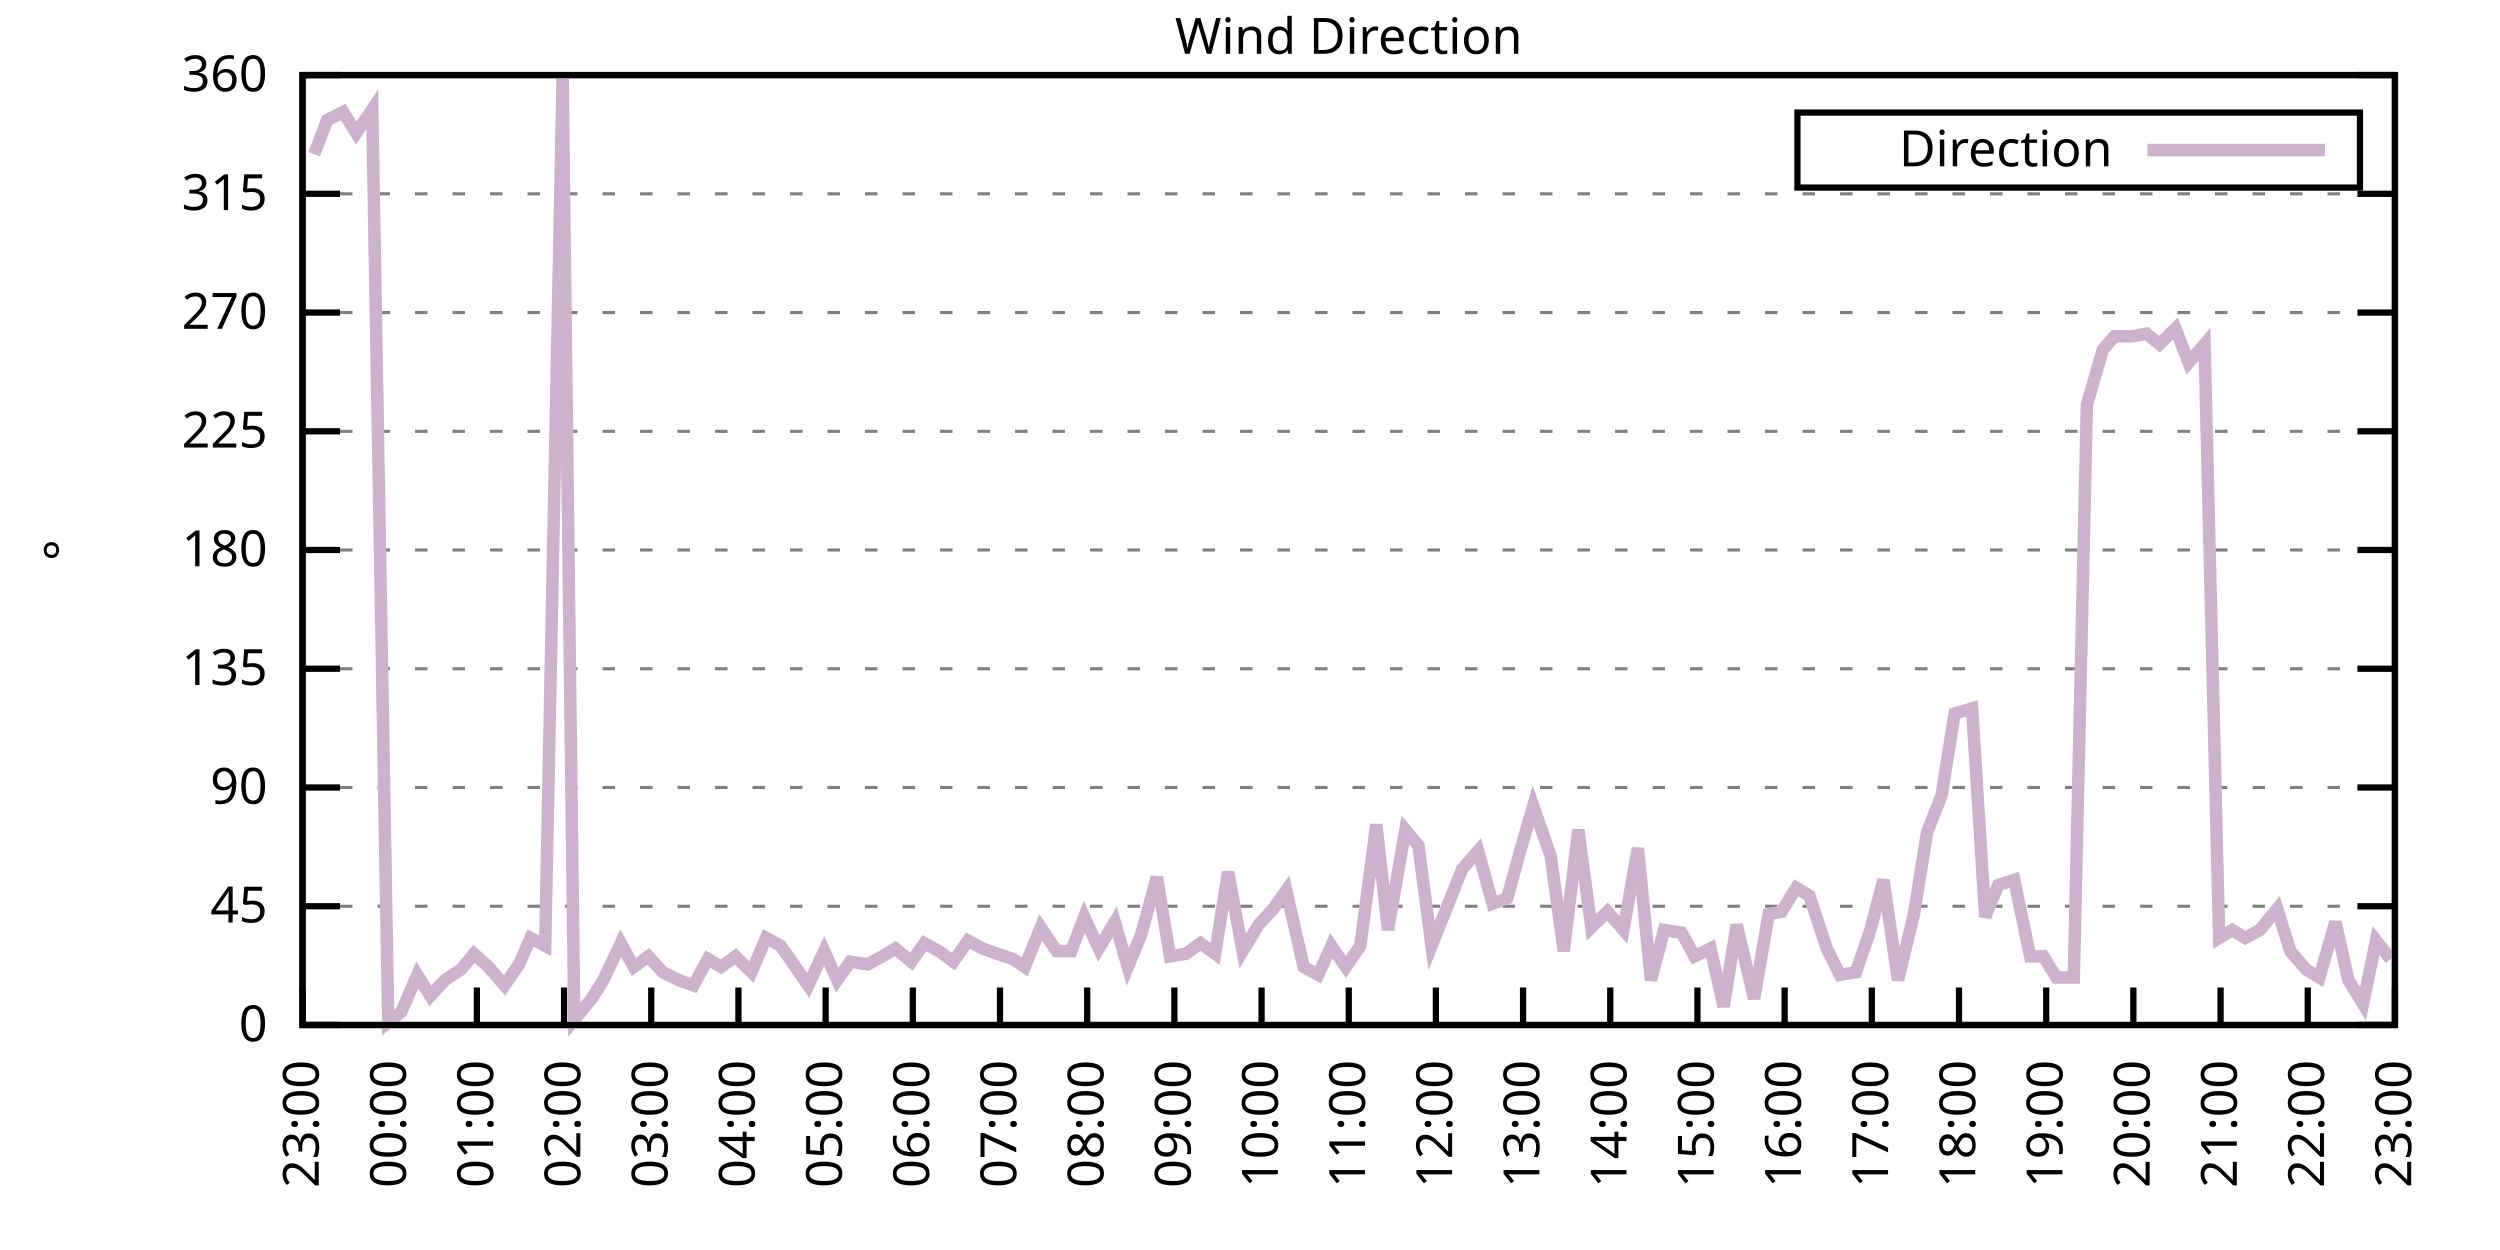
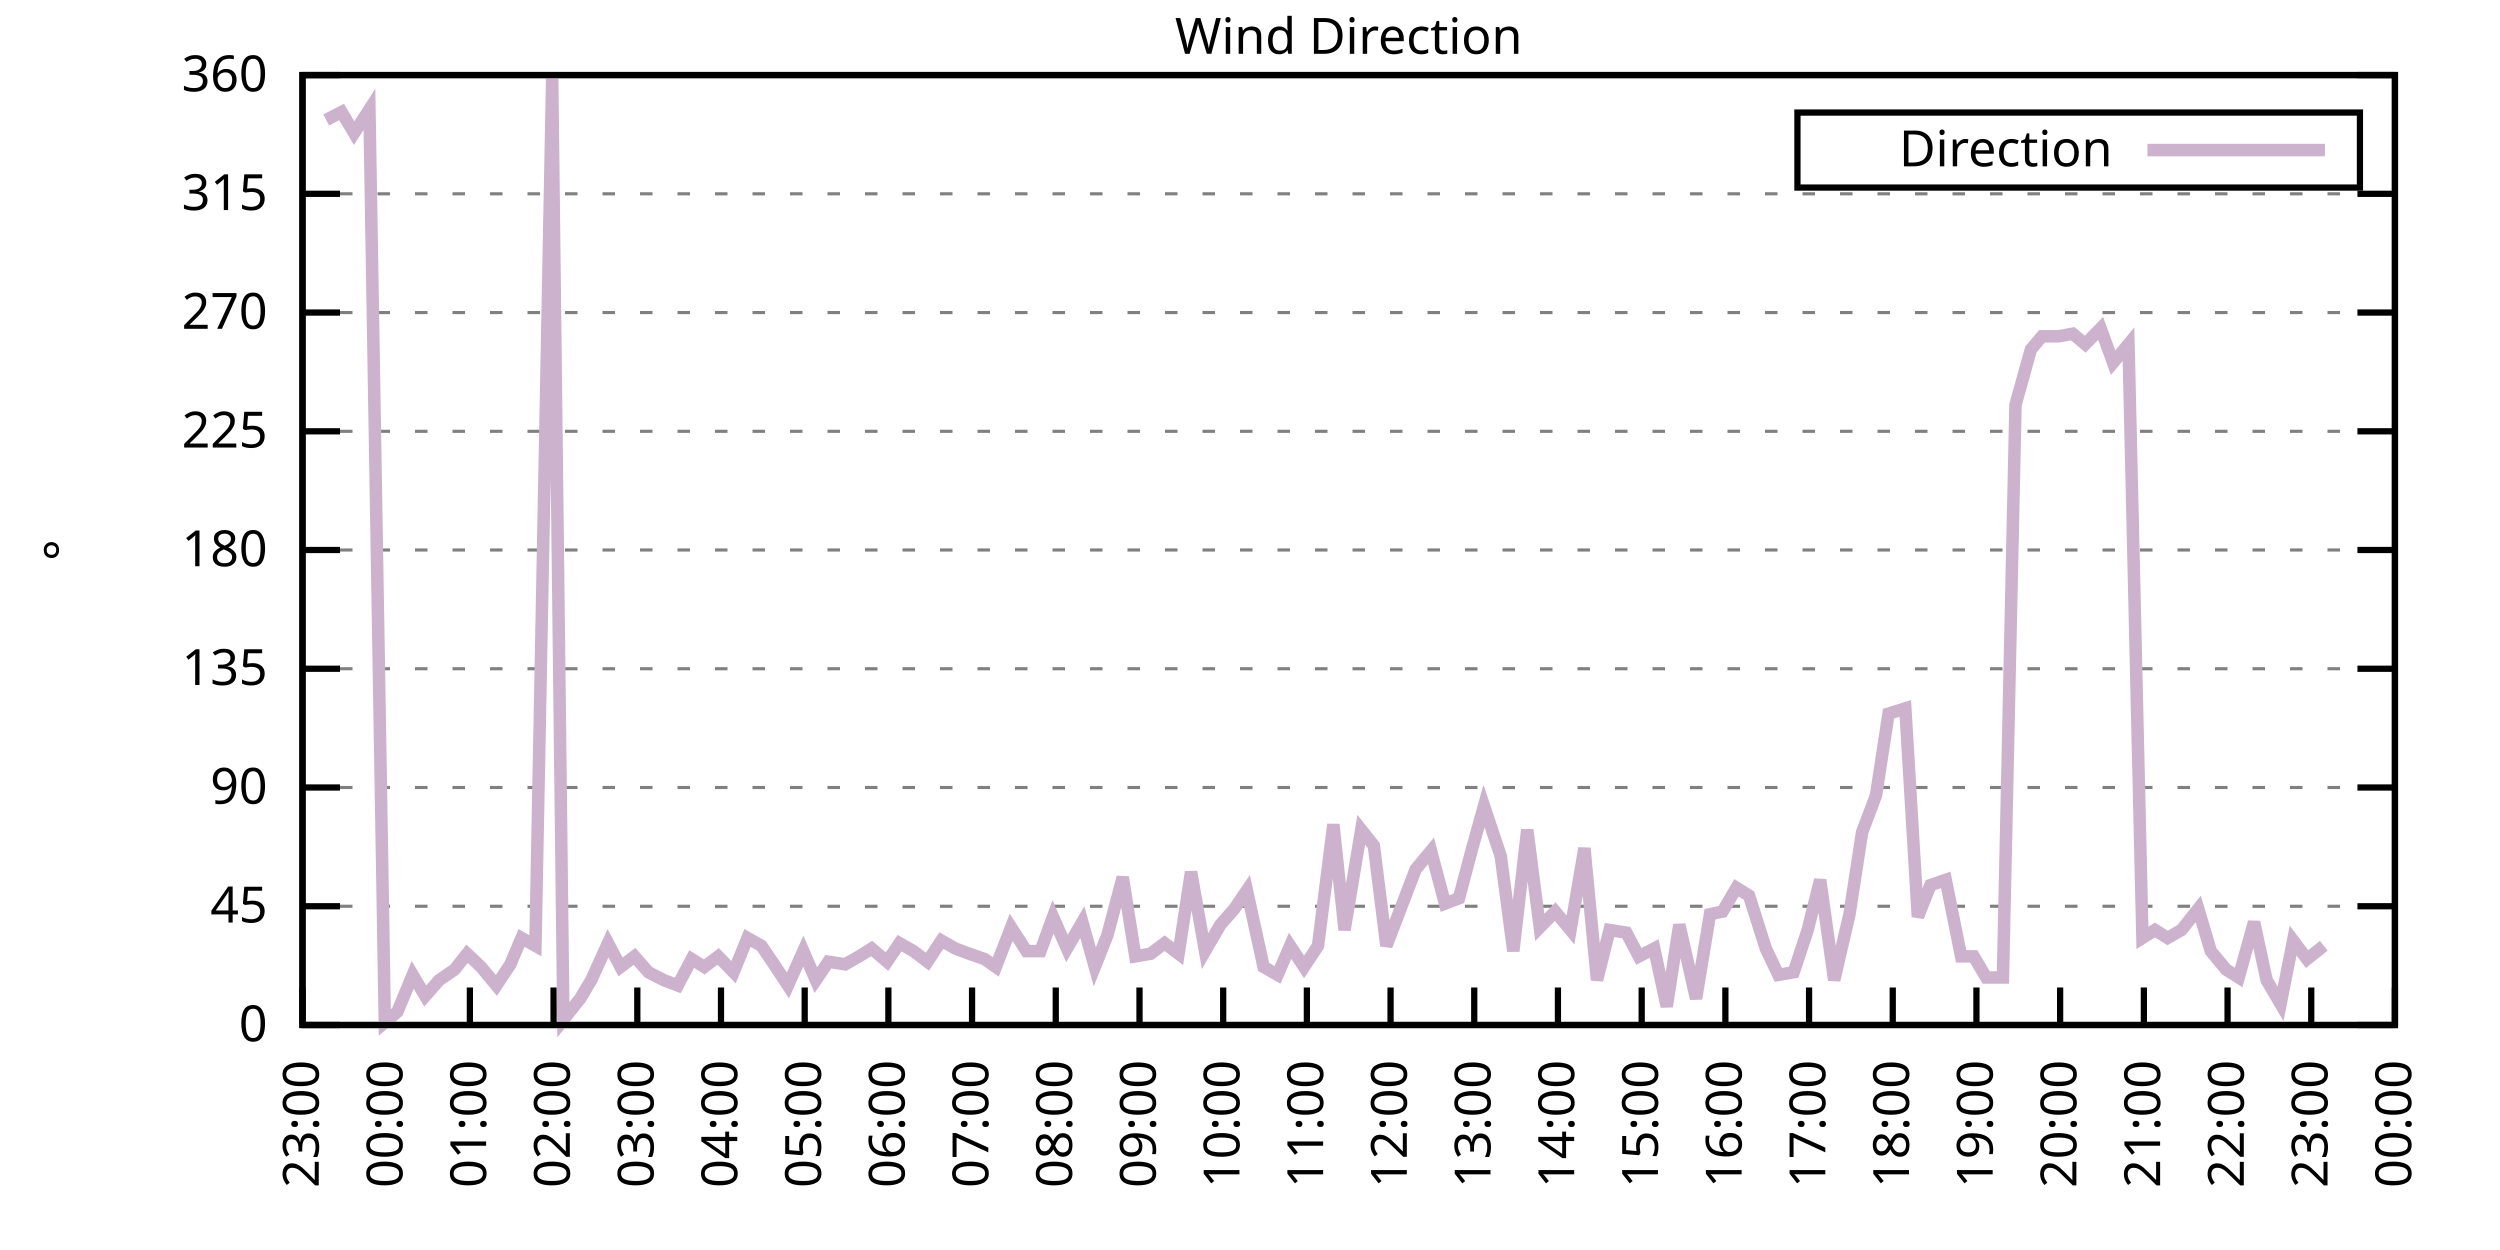
<svg xmlns="http://www.w3.org/2000/svg" xmlns:xlink="http://www.w3.org/1999/xlink" width="400" height="200" viewBox="0 0 400 200">
  <g id="gnuplot_canvas">
    <rect x="0" y="0" width="400" height="200" fill="none" />
    <defs>
      <circle id="gpDot" r="0.5" stroke-width="0.5" stroke="currentColor" />
      <path id="gpPt0" stroke-width="0.333" stroke="currentColor" d="M-1,0 h2 M0,-1 v2" />
      <path id="gpPt1" stroke-width="0.333" stroke="currentColor" d="M-1,-1 L1,1 M1,-1 L-1,1" />
      <path id="gpPt2" stroke-width="0.333" stroke="currentColor" d="M-1,0 L1,0 M0,-1 L0,1 M-1,-1 L1,1 M-1,1 L1,-1" />
      <rect id="gpPt3" stroke-width="0.333" stroke="currentColor" x="-1" y="-1" width="2" height="2" />
      <rect id="gpPt4" stroke-width="0.333" stroke="currentColor" fill="currentColor" x="-1" y="-1" width="2" height="2" />
      <circle id="gpPt5" stroke-width="0.333" stroke="currentColor" cx="0" cy="0" r="1" />
      <use xlink:href="#gpPt5" id="gpPt6" fill="currentColor" stroke="none" />
      <path id="gpPt7" stroke-width="0.333" stroke="currentColor" d="M0,-1.33 L-1.33,0.67 L1.33,0.67 z" />
      <use xlink:href="#gpPt7" id="gpPt8" fill="currentColor" stroke="none" />
      <use xlink:href="#gpPt7" id="gpPt9" stroke="currentColor" transform="rotate(180)" />
      <use xlink:href="#gpPt9" id="gpPt10" fill="currentColor" stroke="none" />
      <use xlink:href="#gpPt3" id="gpPt11" stroke="currentColor" transform="rotate(45)" />
      <use xlink:href="#gpPt11" id="gpPt12" fill="currentColor" stroke="none" />
      <path id="gpPt13" stroke-width="0.333" stroke="currentColor" d="M0,1.330 L1.265,0.411 L0.782,-1.067 L-0.782,-1.076 L-1.265,0.411 z" />
      <use xlink:href="#gpPt13" id="gpPt14" fill="currentColor" stroke="none" />
      <filter id="textbox" filterUnits="objectBoundingBox" x="0" y="0" height="1" width="1">
        <feFlood flood-color="white" flood-opacity="1" result="bgnd" />
        <feComposite in="SourceGraphic" in2="bgnd" operator="atop" />
      </filter>
      <filter id="greybox" filterUnits="objectBoundingBox" x="0" y="0" height="1" width="1">
        <feFlood flood-color="lightgrey" flood-opacity="1" result="grey" />
        <feComposite in="SourceGraphic" in2="grey" operator="atop" />
      </filter>
    </defs>
    <g fill="none" color="white" stroke="currentColor" stroke-width="1.00" stroke-linecap="butt" stroke-linejoin="miter">
</g>
    <g fill="none" color="black" stroke="currentColor" stroke-width="1.00" stroke-linecap="butt" stroke-linejoin="miter">
      <g stroke="none" shape-rendering="crispEdges">
        <polygon fill="rgb(255, 255, 255)" points="48.40,164.00 383.18,164.00 383.18,12.02 48.40,12.02 " />
      </g>
    </g>
    <g fill="none" color="black" stroke="currentColor" stroke-width="1.00" stroke-linecap="butt" stroke-linejoin="miter">
</g>
    <g fill="none" color="black" stroke="black" stroke-width="0.50" stroke-linecap="butt" stroke-linejoin="miter">
</g>
    <g fill="none" color="gray" stroke="currentColor" stroke-width="0.50" stroke-linecap="butt" stroke-linejoin="miter">
      <path stroke="gray" stroke-dasharray="2,4" class="gridline" d="M48.40,164.00 L383.19,164.00  " />
    </g>
    <g fill="none" color="gray" stroke="gray" stroke-width="1.00" stroke-linecap="butt" stroke-linejoin="miter">
</g>
    <g fill="none" color="black" stroke="currentColor" stroke-width="1.00" stroke-linecap="butt" stroke-linejoin="miter">
      <path stroke="black" d="M48.40,164.00 L54.40,164.00 M383.19,164.00 L377.19,164.00  " />
      <g transform="translate(42.80,166.60)" stroke="none" fill="black" font-family="Sans" font-size="8.00" text-anchor="end">
        <text>
          <tspan font-family="Sans"> 0</tspan>
        </text>
      </g>
    </g>
    <g fill="none" color="black" stroke="currentColor" stroke-width="1.00" stroke-linecap="butt" stroke-linejoin="miter">
</g>
    <g fill="none" color="black" stroke="black" stroke-width="0.50" stroke-linecap="butt" stroke-linejoin="miter">
</g>
    <g fill="none" color="gray" stroke="currentColor" stroke-width="0.50" stroke-linecap="butt" stroke-linejoin="miter">
      <path stroke="gray" stroke-dasharray="2,4" class="gridline" d="M48.40,145.00 L383.19,145.00  " />
    </g>
    <g fill="none" color="gray" stroke="gray" stroke-width="1.00" stroke-linecap="butt" stroke-linejoin="miter">
</g>
    <g fill="none" color="black" stroke="currentColor" stroke-width="1.00" stroke-linecap="butt" stroke-linejoin="miter">
      <path stroke="black" d="M48.40,145.00 L54.40,145.00 M383.19,145.00 L377.19,145.00  " />
      <g transform="translate(42.80,147.60)" stroke="none" fill="black" font-family="Sans" font-size="8.00" text-anchor="end">
        <text>
          <tspan font-family="Sans"> 45</tspan>
        </text>
      </g>
    </g>
    <g fill="none" color="black" stroke="currentColor" stroke-width="1.00" stroke-linecap="butt" stroke-linejoin="miter">
</g>
    <g fill="none" color="black" stroke="black" stroke-width="0.50" stroke-linecap="butt" stroke-linejoin="miter">
</g>
    <g fill="none" color="gray" stroke="currentColor" stroke-width="0.50" stroke-linecap="butt" stroke-linejoin="miter">
      <path stroke="gray" stroke-dasharray="2,4" class="gridline" d="M48.40,126.00 L383.19,126.00  " />
    </g>
    <g fill="none" color="gray" stroke="gray" stroke-width="1.00" stroke-linecap="butt" stroke-linejoin="miter">
</g>
    <g fill="none" color="black" stroke="currentColor" stroke-width="1.00" stroke-linecap="butt" stroke-linejoin="miter">
      <path stroke="black" d="M48.40,126.00 L54.40,126.00 M383.19,126.00 L377.19,126.00  " />
      <g transform="translate(42.80,128.60)" stroke="none" fill="black" font-family="Sans" font-size="8.00" text-anchor="end">
        <text>
          <tspan font-family="Sans"> 90</tspan>
        </text>
      </g>
    </g>
    <g fill="none" color="black" stroke="currentColor" stroke-width="1.00" stroke-linecap="butt" stroke-linejoin="miter">
</g>
    <g fill="none" color="black" stroke="black" stroke-width="0.50" stroke-linecap="butt" stroke-linejoin="miter">
</g>
    <g fill="none" color="gray" stroke="currentColor" stroke-width="0.50" stroke-linecap="butt" stroke-linejoin="miter">
      <path stroke="gray" stroke-dasharray="2,4" class="gridline" d="M48.40,107.00 L383.19,107.00  " />
    </g>
    <g fill="none" color="gray" stroke="gray" stroke-width="1.00" stroke-linecap="butt" stroke-linejoin="miter">
</g>
    <g fill="none" color="black" stroke="currentColor" stroke-width="1.00" stroke-linecap="butt" stroke-linejoin="miter">
      <path stroke="black" d="M48.40,107.00 L54.40,107.00 M383.19,107.00 L377.19,107.00  " />
      <g transform="translate(42.80,109.60)" stroke="none" fill="black" font-family="Sans" font-size="8.00" text-anchor="end">
        <text>
          <tspan font-family="Sans"> 135</tspan>
        </text>
      </g>
    </g>
    <g fill="none" color="black" stroke="currentColor" stroke-width="1.00" stroke-linecap="butt" stroke-linejoin="miter">
</g>
    <g fill="none" color="black" stroke="black" stroke-width="0.50" stroke-linecap="butt" stroke-linejoin="miter">
</g>
    <g fill="none" color="gray" stroke="currentColor" stroke-width="0.50" stroke-linecap="butt" stroke-linejoin="miter">
      <path stroke="gray" stroke-dasharray="2,4" class="gridline" d="M48.40,88.00 L383.19,88.00  " />
    </g>
    <g fill="none" color="gray" stroke="gray" stroke-width="1.00" stroke-linecap="butt" stroke-linejoin="miter">
</g>
    <g fill="none" color="black" stroke="currentColor" stroke-width="1.00" stroke-linecap="butt" stroke-linejoin="miter">
      <path stroke="black" d="M48.40,88.00 L54.40,88.00 M383.19,88.00 L377.19,88.00  " />
      <g transform="translate(42.80,90.60)" stroke="none" fill="black" font-family="Sans" font-size="8.00" text-anchor="end">
        <text>
          <tspan font-family="Sans"> 180</tspan>
        </text>
      </g>
    </g>
    <g fill="none" color="black" stroke="currentColor" stroke-width="1.00" stroke-linecap="butt" stroke-linejoin="miter">
</g>
    <g fill="none" color="black" stroke="black" stroke-width="0.50" stroke-linecap="butt" stroke-linejoin="miter">
</g>
    <g fill="none" color="gray" stroke="currentColor" stroke-width="0.50" stroke-linecap="butt" stroke-linejoin="miter">
      <path stroke="gray" stroke-dasharray="2,4" class="gridline" d="M48.40,69.01 L383.19,69.01  " />
    </g>
    <g fill="none" color="gray" stroke="gray" stroke-width="1.00" stroke-linecap="butt" stroke-linejoin="miter">
</g>
    <g fill="none" color="black" stroke="currentColor" stroke-width="1.00" stroke-linecap="butt" stroke-linejoin="miter">
      <path stroke="black" d="M48.40,69.01 L54.40,69.01 M383.19,69.01 L377.19,69.01  " />
      <g transform="translate(42.80,71.61)" stroke="none" fill="black" font-family="Sans" font-size="8.00" text-anchor="end">
        <text>
          <tspan font-family="Sans"> 225</tspan>
        </text>
      </g>
    </g>
    <g fill="none" color="black" stroke="currentColor" stroke-width="1.00" stroke-linecap="butt" stroke-linejoin="miter">
</g>
    <g fill="none" color="black" stroke="black" stroke-width="0.50" stroke-linecap="butt" stroke-linejoin="miter">
</g>
    <g fill="none" color="gray" stroke="currentColor" stroke-width="0.50" stroke-linecap="butt" stroke-linejoin="miter">
      <path stroke="gray" stroke-dasharray="2,4" class="gridline" d="M48.40,50.01 L383.19,50.01  " />
    </g>
    <g fill="none" color="gray" stroke="gray" stroke-width="1.00" stroke-linecap="butt" stroke-linejoin="miter">
</g>
    <g fill="none" color="black" stroke="currentColor" stroke-width="1.00" stroke-linecap="butt" stroke-linejoin="miter">
      <path stroke="black" d="M48.40,50.01 L54.40,50.01 M383.19,50.01 L377.19,50.01  " />
      <g transform="translate(42.80,52.61)" stroke="none" fill="black" font-family="Sans" font-size="8.00" text-anchor="end">
        <text>
          <tspan font-family="Sans"> 270</tspan>
        </text>
      </g>
    </g>
    <g fill="none" color="black" stroke="currentColor" stroke-width="1.00" stroke-linecap="butt" stroke-linejoin="miter">
</g>
    <g fill="none" color="black" stroke="black" stroke-width="0.50" stroke-linecap="butt" stroke-linejoin="miter">
</g>
    <g fill="none" color="gray" stroke="currentColor" stroke-width="0.50" stroke-linecap="butt" stroke-linejoin="miter">
      <path stroke="gray" stroke-dasharray="2,4" class="gridline" d="M48.40,31.01 L383.19,31.01  " />
    </g>
    <g fill="none" color="gray" stroke="gray" stroke-width="1.00" stroke-linecap="butt" stroke-linejoin="miter">
</g>
    <g fill="none" color="black" stroke="currentColor" stroke-width="1.00" stroke-linecap="butt" stroke-linejoin="miter">
      <path stroke="black" d="M48.40,31.01 L54.40,31.01 M383.19,31.01 L377.19,31.01  " />
      <g transform="translate(42.80,33.61)" stroke="none" fill="black" font-family="Sans" font-size="8.00" text-anchor="end">
        <text>
          <tspan font-family="Sans"> 315</tspan>
        </text>
      </g>
    </g>
    <g fill="none" color="black" stroke="currentColor" stroke-width="1.00" stroke-linecap="butt" stroke-linejoin="miter">
</g>
    <g fill="none" color="black" stroke="black" stroke-width="0.50" stroke-linecap="butt" stroke-linejoin="miter">
</g>
    <g fill="none" color="gray" stroke="currentColor" stroke-width="0.50" stroke-linecap="butt" stroke-linejoin="miter">
      <path stroke="gray" stroke-dasharray="2,4" class="gridline" d="M48.40,12.01 L383.19,12.01  " />
    </g>
    <g fill="none" color="gray" stroke="gray" stroke-width="1.00" stroke-linecap="butt" stroke-linejoin="miter">
</g>
    <g fill="none" color="black" stroke="currentColor" stroke-width="1.00" stroke-linecap="butt" stroke-linejoin="miter">
      <path stroke="black" d="M48.40,12.01 L54.40,12.01 M383.19,12.01 L377.19,12.01  " />
      <g transform="translate(42.80,14.61)" stroke="none" fill="black" font-family="Sans" font-size="8.00" text-anchor="end">
        <text>
          <tspan font-family="Sans"> 360</tspan>
        </text>
      </g>
    </g>
    <g fill="none" color="black" stroke="currentColor" stroke-width="1.00" stroke-linecap="butt" stroke-linejoin="miter">
      <path stroke="black" d="M48.40,164.00 L48.40,158.00  " />
      <g transform="translate(51.00,169.60) rotate(270.00)" stroke="none" fill="black" font-family="Sans" font-size="8.00" text-anchor="end">
        <text>
          <tspan font-family="Sans">23:00</tspan>
        </text>
      </g>
    </g>
    <g fill="none" color="black" stroke="currentColor" stroke-width="1.00" stroke-linecap="butt" stroke-linejoin="miter">
-       <path stroke="black" d="M62.35,164.00 L62.35,158.00  " />
-       <g transform="translate(64.95,169.60) rotate(270.00)" stroke="none" fill="black" font-family="Sans" font-size="8.00" text-anchor="end">
+       <path stroke="black" d="M61.79,164.00 L61.79,158.00  " />
+       <g transform="translate(64.39,169.60) rotate(270.00)" stroke="none" fill="black" font-family="Sans" font-size="8.00" text-anchor="end">
        <text>
          <tspan font-family="Sans">00:00</tspan>
        </text>
      </g>
    </g>
    <g fill="none" color="black" stroke="currentColor" stroke-width="1.00" stroke-linecap="butt" stroke-linejoin="miter">
-       <path stroke="black" d="M76.30,164.00 L76.30,158.00  " />
-       <g transform="translate(78.90,169.60) rotate(270.00)" stroke="none" fill="black" font-family="Sans" font-size="8.00" text-anchor="end">
+       <path stroke="black" d="M75.18,164.00 L75.18,158.00  " />
+       <g transform="translate(77.78,169.60) rotate(270.00)" stroke="none" fill="black" font-family="Sans" font-size="8.00" text-anchor="end">
        <text>
          <tspan font-family="Sans">01:00</tspan>
        </text>
      </g>
    </g>
    <g fill="none" color="black" stroke="currentColor" stroke-width="1.00" stroke-linecap="butt" stroke-linejoin="miter">
-       <path stroke="black" d="M90.25,164.00 L90.25,158.00  " />
-       <g transform="translate(92.85,169.60) rotate(270.00)" stroke="none" fill="black" font-family="Sans" font-size="8.00" text-anchor="end">
+       <path stroke="black" d="M88.57,164.00 L88.57,158.00  " />
+       <g transform="translate(91.17,169.60) rotate(270.00)" stroke="none" fill="black" font-family="Sans" font-size="8.00" text-anchor="end">
        <text>
          <tspan font-family="Sans">02:00</tspan>
        </text>
      </g>
    </g>
    <g fill="none" color="black" stroke="currentColor" stroke-width="1.00" stroke-linecap="butt" stroke-linejoin="miter">
-       <path stroke="black" d="M104.20,164.00 L104.20,158.00  " />
-       <g transform="translate(106.80,169.60) rotate(270.00)" stroke="none" fill="black" font-family="Sans" font-size="8.00" text-anchor="end">
+       <path stroke="black" d="M101.97,164.00 L101.97,158.00  " />
+       <g transform="translate(104.57,169.60) rotate(270.00)" stroke="none" fill="black" font-family="Sans" font-size="8.00" text-anchor="end">
        <text>
          <tspan font-family="Sans">03:00</tspan>
        </text>
      </g>
    </g>
    <g fill="none" color="black" stroke="currentColor" stroke-width="1.00" stroke-linecap="butt" stroke-linejoin="miter">
-       <path stroke="black" d="M118.15,164.00 L118.15,158.00  " />
-       <g transform="translate(120.75,169.60) rotate(270.00)" stroke="none" fill="black" font-family="Sans" font-size="8.00" text-anchor="end">
+       <path stroke="black" d="M115.36,164.00 L115.36,158.00  " />
+       <g transform="translate(117.96,169.60) rotate(270.00)" stroke="none" fill="black" font-family="Sans" font-size="8.00" text-anchor="end">
        <text>
          <tspan font-family="Sans">04:00</tspan>
        </text>
      </g>
    </g>
    <g fill="none" color="black" stroke="currentColor" stroke-width="1.00" stroke-linecap="butt" stroke-linejoin="miter">
-       <path stroke="black" d="M132.10,164.00 L132.10,158.00  " />
-       <g transform="translate(134.70,169.60) rotate(270.00)" stroke="none" fill="black" font-family="Sans" font-size="8.00" text-anchor="end">
+       <path stroke="black" d="M128.75,164.00 L128.75,158.00  " />
+       <g transform="translate(131.35,169.60) rotate(270.00)" stroke="none" fill="black" font-family="Sans" font-size="8.00" text-anchor="end">
        <text>
          <tspan font-family="Sans">05:00</tspan>
        </text>
      </g>
    </g>
    <g fill="none" color="black" stroke="currentColor" stroke-width="1.00" stroke-linecap="butt" stroke-linejoin="miter">
-       <path stroke="black" d="M146.05,164.00 L146.05,158.00  " />
-       <g transform="translate(148.65,169.60) rotate(270.00)" stroke="none" fill="black" font-family="Sans" font-size="8.00" text-anchor="end">
+       <path stroke="black" d="M142.14,164.00 L142.14,158.00  " />
+       <g transform="translate(144.74,169.60) rotate(270.00)" stroke="none" fill="black" font-family="Sans" font-size="8.00" text-anchor="end">
        <text>
          <tspan font-family="Sans">06:00</tspan>
        </text>
      </g>
    </g>
    <g fill="none" color="black" stroke="currentColor" stroke-width="1.00" stroke-linecap="butt" stroke-linejoin="miter">
-       <path stroke="black" d="M160.00,164.00 L160.00,158.00  " />
-       <g transform="translate(162.60,169.60) rotate(270.00)" stroke="none" fill="black" font-family="Sans" font-size="8.00" text-anchor="end">
+       <path stroke="black" d="M155.53,164.00 L155.53,158.00  " />
+       <g transform="translate(158.13,169.60) rotate(270.00)" stroke="none" fill="black" font-family="Sans" font-size="8.00" text-anchor="end">
        <text>
          <tspan font-family="Sans">07:00</tspan>
        </text>
      </g>
    </g>
    <g fill="none" color="black" stroke="currentColor" stroke-width="1.00" stroke-linecap="butt" stroke-linejoin="miter">
-       <path stroke="black" d="M173.95,164.00 L173.95,158.00  " />
-       <g transform="translate(176.55,169.60) rotate(270.00)" stroke="none" fill="black" font-family="Sans" font-size="8.00" text-anchor="end">
+       <path stroke="black" d="M168.92,164.00 L168.92,158.00  " />
+       <g transform="translate(171.52,169.60) rotate(270.00)" stroke="none" fill="black" font-family="Sans" font-size="8.00" text-anchor="end">
        <text>
          <tspan font-family="Sans">08:00</tspan>
        </text>
      </g>
    </g>
    <g fill="none" color="black" stroke="currentColor" stroke-width="1.00" stroke-linecap="butt" stroke-linejoin="miter">
-       <path stroke="black" d="M187.90,164.00 L187.90,158.00  " />
-       <g transform="translate(190.50,169.60) rotate(270.00)" stroke="none" fill="black" font-family="Sans" font-size="8.00" text-anchor="end">
+       <path stroke="black" d="M182.32,164.00 L182.32,158.00  " />
+       <g transform="translate(184.92,169.60) rotate(270.00)" stroke="none" fill="black" font-family="Sans" font-size="8.00" text-anchor="end">
        <text>
          <tspan font-family="Sans">09:00</tspan>
        </text>
      </g>
    </g>
    <g fill="none" color="black" stroke="currentColor" stroke-width="1.00" stroke-linecap="butt" stroke-linejoin="miter">
-       <path stroke="black" d="M201.85,164.00 L201.85,158.00  " />
-       <g transform="translate(204.45,169.60) rotate(270.00)" stroke="none" fill="black" font-family="Sans" font-size="8.00" text-anchor="end">
+       <path stroke="black" d="M195.71,164.00 L195.71,158.00  " />
+       <g transform="translate(198.31,169.60) rotate(270.00)" stroke="none" fill="black" font-family="Sans" font-size="8.00" text-anchor="end">
        <text>
          <tspan font-family="Sans">10:00</tspan>
        </text>
      </g>
    </g>
    <g fill="none" color="black" stroke="currentColor" stroke-width="1.00" stroke-linecap="butt" stroke-linejoin="miter">
-       <path stroke="black" d="M215.80,164.00 L215.80,158.00  " />
-       <g transform="translate(218.40,169.60) rotate(270.00)" stroke="none" fill="black" font-family="Sans" font-size="8.00" text-anchor="end">
+       <path stroke="black" d="M209.10,164.00 L209.10,158.00  " />
+       <g transform="translate(211.70,169.60) rotate(270.00)" stroke="none" fill="black" font-family="Sans" font-size="8.00" text-anchor="end">
        <text>
          <tspan font-family="Sans">11:00</tspan>
        </text>
      </g>
    </g>
    <g fill="none" color="black" stroke="currentColor" stroke-width="1.00" stroke-linecap="butt" stroke-linejoin="miter">
-       <path stroke="black" d="M229.74,164.00 L229.74,158.00  " />
-       <g transform="translate(232.34,169.60) rotate(270.00)" stroke="none" fill="black" font-family="Sans" font-size="8.00" text-anchor="end">
+       <path stroke="black" d="M222.49,164.00 L222.49,158.00  " />
+       <g transform="translate(225.09,169.60) rotate(270.00)" stroke="none" fill="black" font-family="Sans" font-size="8.00" text-anchor="end">
        <text>
          <tspan font-family="Sans">12:00</tspan>
        </text>
      </g>
    </g>
    <g fill="none" color="black" stroke="currentColor" stroke-width="1.00" stroke-linecap="butt" stroke-linejoin="miter">
-       <path stroke="black" d="M243.69,164.00 L243.69,158.00  " />
-       <g transform="translate(246.29,169.60) rotate(270.00)" stroke="none" fill="black" font-family="Sans" font-size="8.00" text-anchor="end">
+       <path stroke="black" d="M235.88,164.00 L235.88,158.00  " />
+       <g transform="translate(238.48,169.60) rotate(270.00)" stroke="none" fill="black" font-family="Sans" font-size="8.00" text-anchor="end">
        <text>
          <tspan font-family="Sans">13:00</tspan>
        </text>
      </g>
    </g>
    <g fill="none" color="black" stroke="currentColor" stroke-width="1.00" stroke-linecap="butt" stroke-linejoin="miter">
-       <path stroke="black" d="M257.64,164.00 L257.64,158.00  " />
-       <g transform="translate(260.24,169.60) rotate(270.00)" stroke="none" fill="black" font-family="Sans" font-size="8.00" text-anchor="end">
+       <path stroke="black" d="M249.27,164.00 L249.27,158.00  " />
+       <g transform="translate(251.87,169.60) rotate(270.00)" stroke="none" fill="black" font-family="Sans" font-size="8.00" text-anchor="end">
        <text>
          <tspan font-family="Sans">14:00</tspan>
        </text>
      </g>
    </g>
    <g fill="none" color="black" stroke="currentColor" stroke-width="1.00" stroke-linecap="butt" stroke-linejoin="miter">
-       <path stroke="black" d="M271.59,164.00 L271.59,158.00  " />
-       <g transform="translate(274.19,169.60) rotate(270.00)" stroke="none" fill="black" font-family="Sans" font-size="8.00" text-anchor="end">
+       <path stroke="black" d="M262.67,164.00 L262.67,158.00  " />
+       <g transform="translate(265.27,169.60) rotate(270.00)" stroke="none" fill="black" font-family="Sans" font-size="8.00" text-anchor="end">
        <text>
          <tspan font-family="Sans">15:00</tspan>
        </text>
      </g>
    </g>
    <g fill="none" color="black" stroke="currentColor" stroke-width="1.00" stroke-linecap="butt" stroke-linejoin="miter">
-       <path stroke="black" d="M285.54,164.00 L285.54,158.00  " />
-       <g transform="translate(288.14,169.60) rotate(270.00)" stroke="none" fill="black" font-family="Sans" font-size="8.00" text-anchor="end">
+       <path stroke="black" d="M276.06,164.00 L276.06,158.00  " />
+       <g transform="translate(278.66,169.60) rotate(270.00)" stroke="none" fill="black" font-family="Sans" font-size="8.00" text-anchor="end">
        <text>
          <tspan font-family="Sans">16:00</tspan>
        </text>
      </g>
    </g>
    <g fill="none" color="black" stroke="currentColor" stroke-width="1.00" stroke-linecap="butt" stroke-linejoin="miter">
-       <path stroke="black" d="M299.49,164.00 L299.49,158.00  " />
-       <g transform="translate(302.09,169.60) rotate(270.00)" stroke="none" fill="black" font-family="Sans" font-size="8.00" text-anchor="end">
+       <path stroke="black" d="M289.45,164.00 L289.45,158.00  " />
+       <g transform="translate(292.05,169.60) rotate(270.00)" stroke="none" fill="black" font-family="Sans" font-size="8.00" text-anchor="end">
        <text>
          <tspan font-family="Sans">17:00</tspan>
        </text>
      </g>
    </g>
    <g fill="none" color="black" stroke="currentColor" stroke-width="1.00" stroke-linecap="butt" stroke-linejoin="miter">
-       <path stroke="black" d="M313.44,164.00 L313.44,158.00  " />
-       <g transform="translate(316.04,169.60) rotate(270.00)" stroke="none" fill="black" font-family="Sans" font-size="8.00" text-anchor="end">
+       <path stroke="black" d="M302.84,164.00 L302.84,158.00  " />
+       <g transform="translate(305.44,169.60) rotate(270.00)" stroke="none" fill="black" font-family="Sans" font-size="8.00" text-anchor="end">
        <text>
          <tspan font-family="Sans">18:00</tspan>
        </text>
      </g>
    </g>
    <g fill="none" color="black" stroke="currentColor" stroke-width="1.00" stroke-linecap="butt" stroke-linejoin="miter">
-       <path stroke="black" d="M327.39,164.00 L327.39,158.00  " />
-       <g transform="translate(329.99,169.60) rotate(270.00)" stroke="none" fill="black" font-family="Sans" font-size="8.00" text-anchor="end">
+       <path stroke="black" d="M316.23,164.00 L316.23,158.00  " />
+       <g transform="translate(318.83,169.60) rotate(270.00)" stroke="none" fill="black" font-family="Sans" font-size="8.00" text-anchor="end">
        <text>
          <tspan font-family="Sans">19:00</tspan>
        </text>
      </g>
    </g>
    <g fill="none" color="black" stroke="currentColor" stroke-width="1.00" stroke-linecap="butt" stroke-linejoin="miter">
-       <path stroke="black" d="M341.34,164.00 L341.34,158.00  " />
-       <g transform="translate(343.94,169.60) rotate(270.00)" stroke="none" fill="black" font-family="Sans" font-size="8.00" text-anchor="end">
+       <path stroke="black" d="M329.62,164.00 L329.62,158.00  " />
+       <g transform="translate(332.22,169.60) rotate(270.00)" stroke="none" fill="black" font-family="Sans" font-size="8.00" text-anchor="end">
        <text>
          <tspan font-family="Sans">20:00</tspan>
        </text>
      </g>
    </g>
    <g fill="none" color="black" stroke="currentColor" stroke-width="1.00" stroke-linecap="butt" stroke-linejoin="miter">
-       <path stroke="black" d="M355.29,164.00 L355.29,158.00  " />
-       <g transform="translate(357.89,169.60) rotate(270.00)" stroke="none" fill="black" font-family="Sans" font-size="8.00" text-anchor="end">
+       <path stroke="black" d="M343.02,164.00 L343.02,158.00  " />
+       <g transform="translate(345.62,169.60) rotate(270.00)" stroke="none" fill="black" font-family="Sans" font-size="8.00" text-anchor="end">
        <text>
          <tspan font-family="Sans">21:00</tspan>
        </text>
      </g>
    </g>
    <g fill="none" color="black" stroke="currentColor" stroke-width="1.00" stroke-linecap="butt" stroke-linejoin="miter">
-       <path stroke="black" d="M369.24,164.00 L369.24,158.00  " />
-       <g transform="translate(371.84,169.60) rotate(270.00)" stroke="none" fill="black" font-family="Sans" font-size="8.00" text-anchor="end">
+       <path stroke="black" d="M356.41,164.00 L356.41,158.00  " />
+       <g transform="translate(359.01,169.60) rotate(270.00)" stroke="none" fill="black" font-family="Sans" font-size="8.00" text-anchor="end">
        <text>
          <tspan font-family="Sans">22:00</tspan>
+         </text>
+       </g>
+     </g>
+     <g fill="none" color="black" stroke="currentColor" stroke-width="1.00" stroke-linecap="butt" stroke-linejoin="miter">
+       <path stroke="black" d="M369.80,164.00 L369.80,158.00  " />
+       <g transform="translate(372.40,169.60) rotate(270.00)" stroke="none" fill="black" font-family="Sans" font-size="8.00" text-anchor="end">
+         <text>
+           <tspan font-family="Sans">23:00</tspan>
        </text>
      </g>
    </g>
    <g fill="none" color="black" stroke="currentColor" stroke-width="1.00" stroke-linecap="butt" stroke-linejoin="miter">
      <path stroke="black" d="M383.19,164.00 L383.19,158.00  " />
      <g transform="translate(385.79,169.60) rotate(270.00)" stroke="none" fill="black" font-family="Sans" font-size="8.00" text-anchor="end">
        <text>
-           <tspan font-family="Sans">23:00</tspan>
+           <tspan font-family="Sans">00:00</tspan>
        </text>
      </g>
    </g>
    <g fill="none" color="black" stroke="currentColor" stroke-width="1.00" stroke-linecap="butt" stroke-linejoin="miter">
</g>
    <g fill="none" color="black" stroke="currentColor" stroke-width="1.00" stroke-linecap="butt" stroke-linejoin="miter">
      <path stroke="black" d="M48.40,12.01 L48.40,164.00 L383.19,164.00 L383.19,12.01 L48.40,12.01 Z  " />
    </g>
    <g fill="none" color="black" stroke="currentColor" stroke-width="1.00" stroke-linecap="butt" stroke-linejoin="miter">
</g>
    <g fill="none" color="black" stroke="currentColor" stroke-width="1.00" stroke-linecap="butt" stroke-linejoin="miter">
      <path stroke="black" d="M287.59,30.01 L287.59,18.01 L377.59,18.01 L377.59,30.01 L287.59,30.01 Z  " />
    </g>
    <g id="Wind_direction_plot_1">
      <g fill="none" color="white" stroke="black" stroke-width="2.00" stroke-linecap="butt" stroke-linejoin="miter">
</g>
      <g fill="none" color="black" stroke="currentColor" stroke-width="2.00" stroke-linecap="butt" stroke-linejoin="miter">
        <g transform="translate(337.99,26.61)" stroke="none" fill="black" font-family="Sans" font-size="8.00" text-anchor="end">
          <text>
            <tspan font-family="Sans">Direction</tspan>
          </text>
        </g>
      </g>
      <g fill="none" color="black" stroke="currentColor" stroke-width="2.00" stroke-linecap="butt" stroke-linejoin="miter">
-         <path stroke="rgb(204, 178, 204)" d="M343.59,24.01 L371.99,24.01 M50.26,24.68 L52.35,19.19 L54.91,17.92 L57.00,21.30 L59.56,17.50 L62.12,163.58   L64.21,161.89 L66.77,155.98 L68.86,159.36 L71.18,156.82 L73.74,155.13 L75.83,152.60 L78.16,154.71 L80.72,157.67   L83.04,154.29 L84.90,150.07 L87.23,151.33 L90.02,12.43 L91.88,163.16 L94.67,159.78 L96.53,156.82 L99.32,150.91   L101.41,154.71 L103.73,153.02 L106.06,155.56 L108.62,156.82 L110.94,157.67 L113.27,153.45 L115.36,154.71 L117.68,153.02   L120.24,155.56 L122.57,150.07 L124.89,151.33 L126.98,154.29 L129.31,157.67 L131.87,152.18 L133.96,156.82 L136.05,153.87   L138.84,154.29 L141.16,153.02 L143.26,151.76 L145.81,153.87 L147.91,150.91 L150.23,152.18 L152.56,153.87 L154.88,150.49   L157.21,151.76 L159.53,152.60 L162.09,153.45 L163.95,154.71 L166.51,148.38 L169.06,152.18 L171.39,152.18 L173.48,146.69   L175.81,151.76 L178.36,147.53 L180.46,154.71 L182.55,149.65 L185.11,140.36 L187.20,153.02 L189.76,152.60 L192.08,150.91   L194.41,152.60 L196.50,139.51 L198.82,152.18 L201.38,147.96 L203.71,145.42 L205.80,142.47 L208.59,154.71 L210.91,155.98   L213.01,151.33 L215.33,154.71 L217.65,151.33 L220.21,131.91 L222.07,148.80 L224.86,132.76 L226.95,135.29 L229.05,151.33   L233.93,139.09 L236.49,136.14 L238.81,144.58 L241.14,143.73 L243.23,136.14 L245.32,128.96 L248.11,136.98 L250.20,152.18   L252.53,132.76 L254.62,148.38 L257.18,145.85 L259.74,148.80 L262.06,135.71 L264.15,156.82 L266.25,148.80 L269.04,149.22   L271.13,153.02 L273.69,151.76 L275.78,161.04 L277.87,147.96 L280.66,159.78 L282.99,146.27 L285.08,145.85 L287.40,142.05   L289.50,143.31 L292.29,151.76 L294.38,155.98 L296.94,155.56 L299.26,148.80 L301.35,140.78 L303.68,156.82 L306.23,146.27   L308.33,133.18 L310.65,127.27 L312.74,114.18 L315.53,113.34 L317.63,146.69 L319.72,141.62 L322.28,140.78 L324.83,153.02   L326.93,153.02 L329.02,156.40 L331.81,156.40 L333.90,64.78 L336.46,55.92 L338.32,53.81 L341.11,53.81 L343.43,53.39   L345.53,55.07 L348.08,52.54 L350.18,58.03 L352.73,55.07 L355.06,150.07 L357.15,148.80 L359.24,150.07 L361.57,148.80   L364.36,145.42 L366.45,152.18 L369.01,155.13 L371.10,156.40 L373.66,147.53 L375.75,156.82 L378.08,160.62 L380.17,150.49   L382.49,153.45  " />
+         <path stroke="rgb(204, 178, 204)" d="M343.59,24.01 L371.99,24.01 M52.19,19.19 L54.65,17.92 L56.66,21.30 L59.11,17.50 L61.57,163.58 L63.58,161.89   L66.03,155.98 L68.04,159.36 L70.27,156.82 L72.73,155.13 L74.74,152.60 L76.97,154.71 L79.42,157.67 L81.66,154.29   L83.44,150.07 L85.67,151.33 L88.35,12.43 L90.14,163.16 L92.82,159.78 L94.60,156.82 L97.28,150.91 L99.29,154.71   L101.52,153.02 L103.75,155.56 L106.21,156.82 L108.44,157.67 L110.67,153.45 L112.68,154.71 L114.91,153.02 L117.37,155.56   L119.60,150.07 L121.83,151.33 L123.84,154.29 L126.07,157.67 L128.53,152.18 L130.54,156.82 L132.54,153.87 L135.22,154.29   L137.45,153.02 L139.46,151.76 L141.92,153.87 L143.93,150.91 L146.16,152.18 L148.39,153.87 L150.62,150.49 L152.85,151.76   L155.09,152.60 L157.54,153.45 L159.33,154.71 L161.78,148.38 L164.24,152.18 L166.47,152.18 L168.48,146.69 L170.71,151.76   L173.17,147.53 L175.17,154.71 L177.18,149.65 L179.64,140.36 L181.65,153.02 L184.10,152.60 L186.33,150.91 L188.57,152.60   L190.57,139.51 L192.81,152.18 L195.26,147.96 L197.49,145.42 L199.50,142.47 L202.18,154.71 L204.41,155.98 L206.42,151.33   L208.65,154.71 L210.88,151.33 L213.34,131.91 L215.13,148.80 L217.80,132.76 L219.81,135.29 L221.82,151.33 L226.51,139.09   L228.96,136.14 L231.20,144.58 L233.43,143.73 L235.44,136.14 L237.44,128.96 L240.12,136.98 L242.13,152.18 L244.36,132.76   L246.37,148.38 L248.83,145.85 L251.28,148.80 L253.51,135.71 L255.52,156.82 L257.53,148.80 L260.21,149.22 L262.22,153.02   L264.67,151.76 L266.68,161.04 L268.69,147.96 L271.37,159.78 L273.60,146.27 L275.61,145.85 L277.84,142.05 L279.85,143.31   L282.53,151.76 L284.54,155.98 L286.99,155.56 L289.23,148.80 L291.23,140.78 L293.47,156.82 L295.92,146.27 L297.93,133.18   L300.16,127.27 L302.17,114.18 L304.85,113.34 L306.86,146.69 L308.87,141.62 L311.32,140.78 L313.78,153.02 L315.79,153.02   L317.79,156.40 L320.47,156.40 L322.48,64.78 L324.94,55.92 L326.72,53.81 L329.40,53.81 L331.63,53.39 L333.64,55.07   L336.10,52.54 L338.10,58.03 L340.56,55.07 L342.79,150.07 L344.80,148.80 L346.81,150.07 L349.04,148.80 L351.72,145.42   L353.73,152.18 L356.18,155.13 L358.19,156.40 L360.65,147.53 L362.66,156.82 L364.89,160.62 L366.90,150.49 L369.13,153.45   L371.81,151.33  " />
      </g>
    </g>
    <g fill="none" color="black" stroke="currentColor" stroke-width="2.00" stroke-linecap="butt" stroke-linejoin="miter">
</g>
    <g fill="none" color="black" stroke="black" stroke-width="1.00" stroke-linecap="butt" stroke-linejoin="miter">
</g>
    <g fill="none" color="black" stroke="currentColor" stroke-width="1.00" stroke-linecap="butt" stroke-linejoin="miter">
      <path stroke="black" d="M48.40,12.01 L48.40,164.00 L383.19,164.00 L383.19,12.01 L48.40,12.01 Z  " />
      <g transform="translate(12.80,88.01) rotate(270.00)" stroke="none" fill="black" font-family="Sans" font-size="8.00" text-anchor="middle">
        <text>
          <tspan font-family="Sans">°</tspan>
        </text>
      </g>
    </g>
    <g fill="none" color="black" stroke="currentColor" stroke-width="1.00" stroke-linecap="butt" stroke-linejoin="miter">
</g>
    <g fill="none" color="black" stroke="currentColor" stroke-width="1.00" stroke-linecap="butt" stroke-linejoin="miter">
      <g transform="translate(215.79,8.61)" stroke="none" fill="black" font-family="Sans" font-size="8.00" text-anchor="middle">
        <text>
          <tspan font-family="Sans">Wind Direction</tspan>
        </text>
      </g>
    </g>
    <g fill="none" color="black" stroke="currentColor" stroke-width="1.00" stroke-linecap="butt" stroke-linejoin="miter">
</g>
  </g>
</svg>
